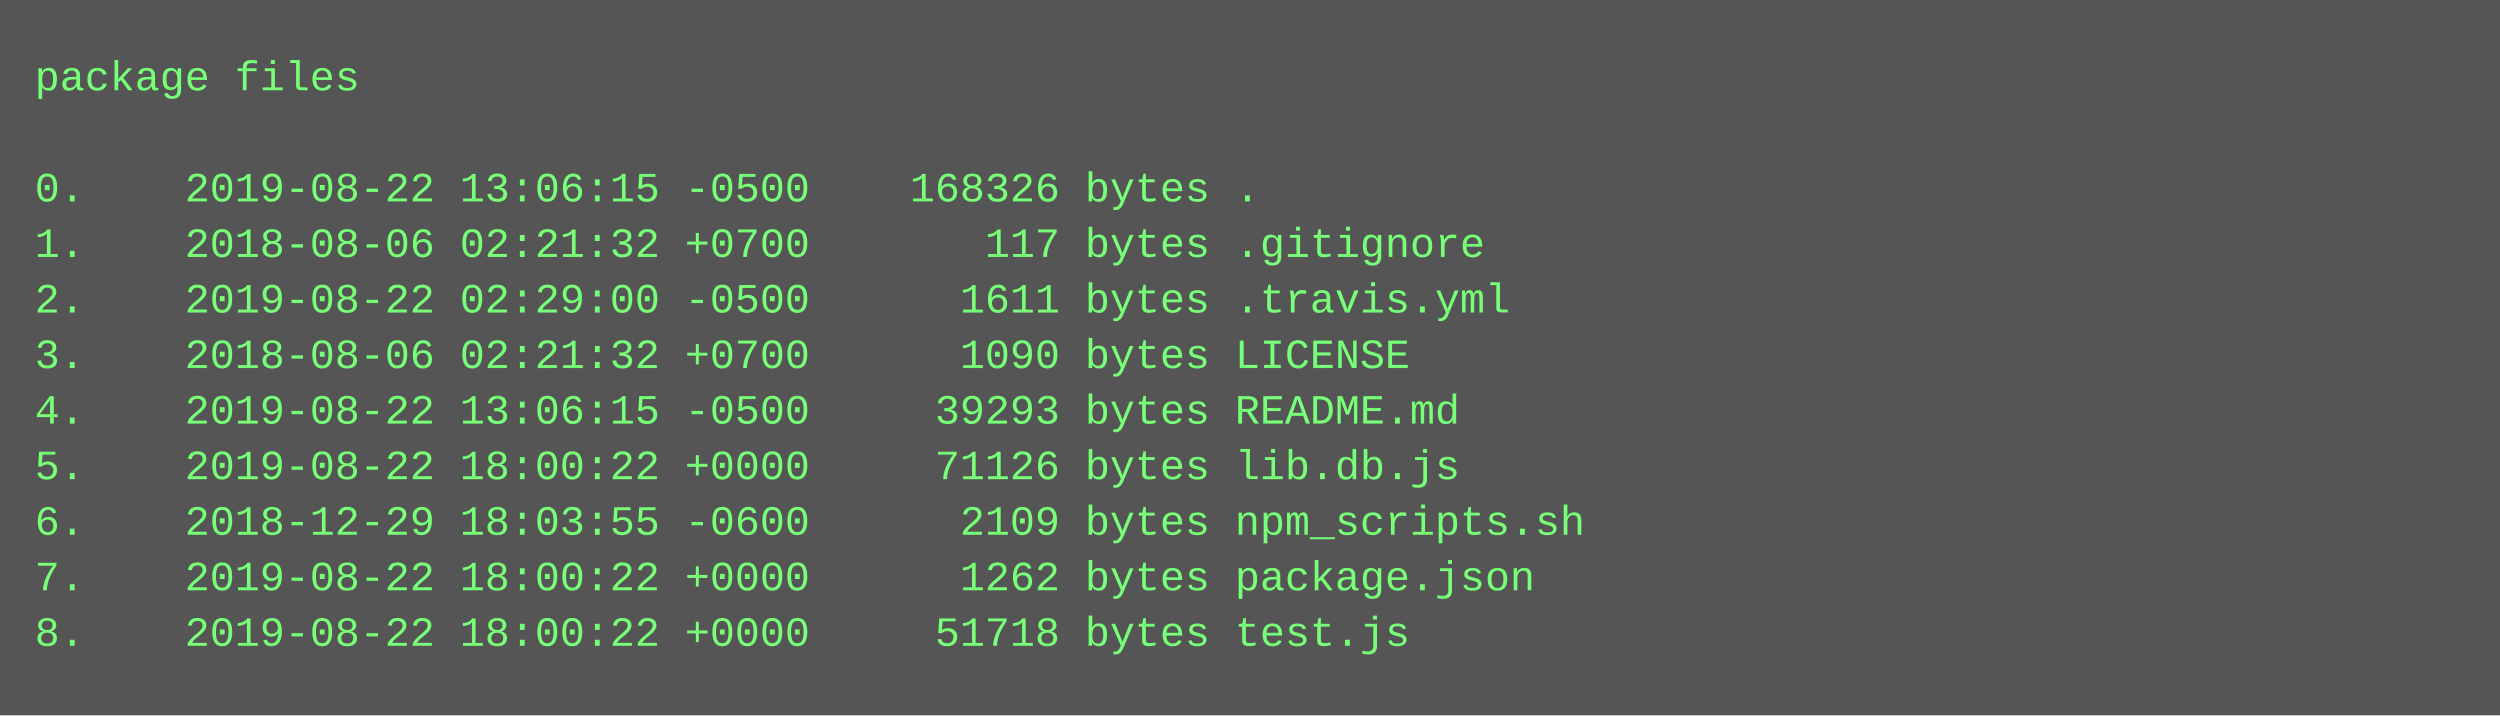
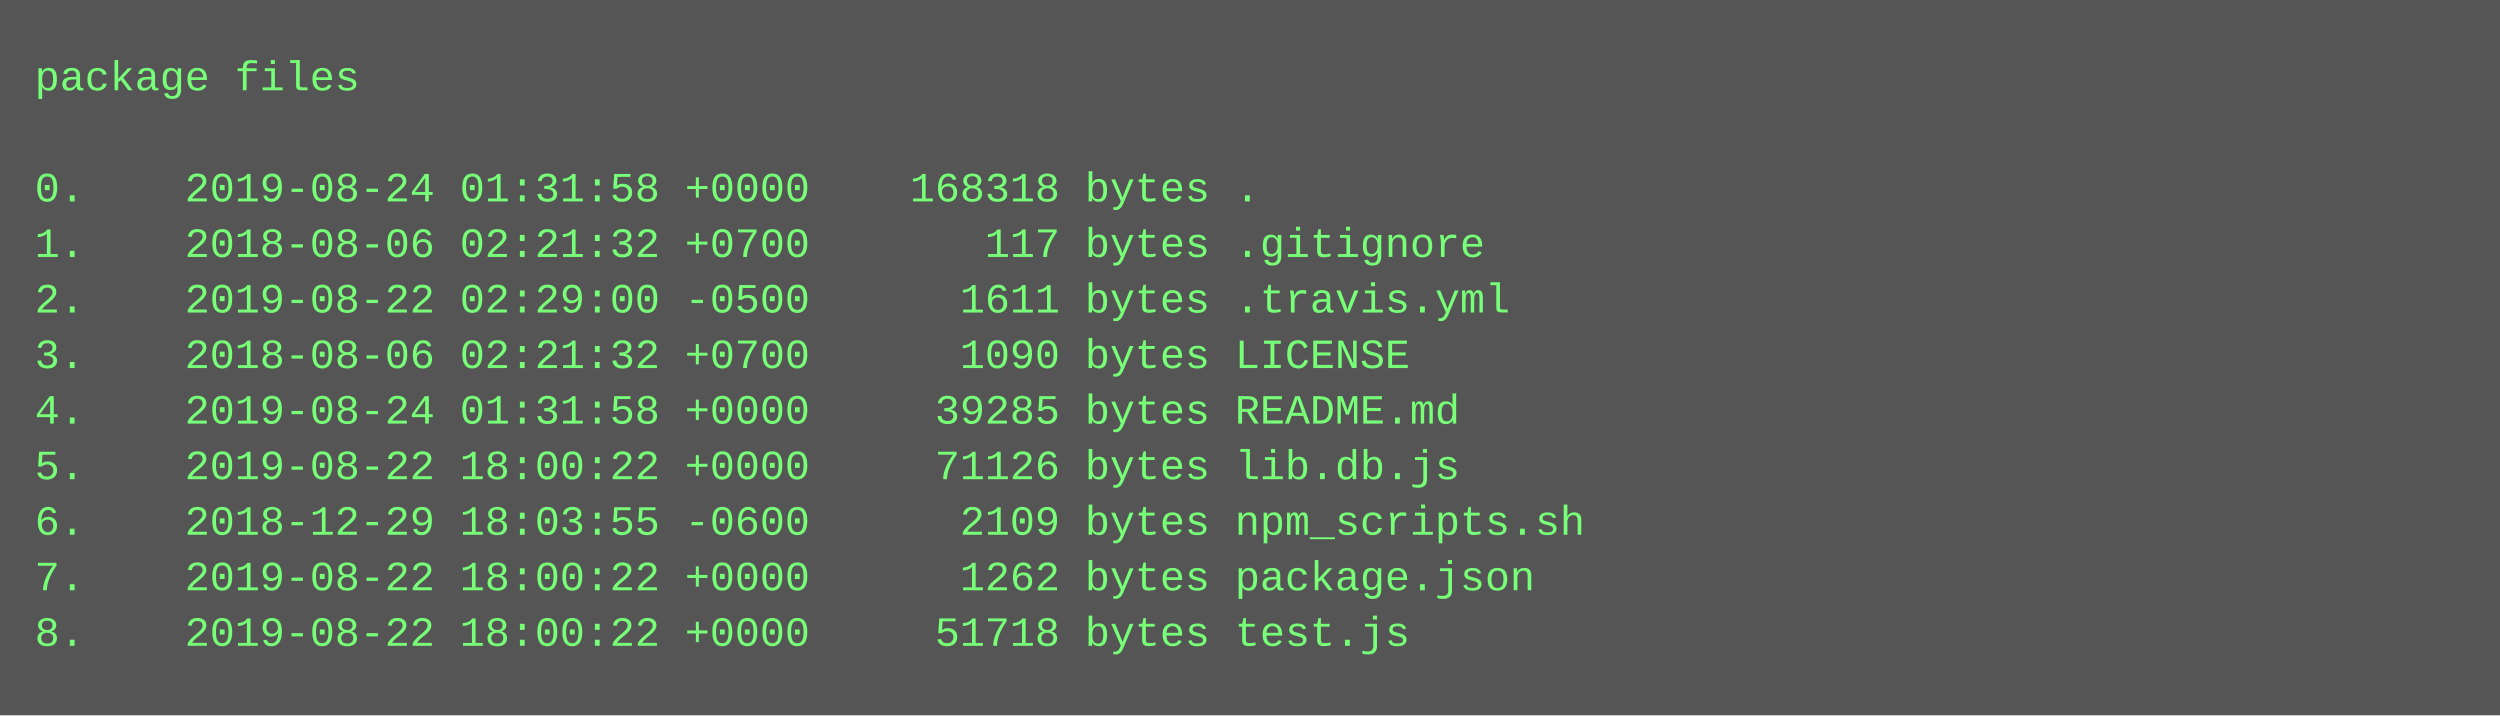
<svg xmlns="http://www.w3.org/2000/svg" height="206" width="720">
  <rect height="206" fill="#555" width="720" />
  <text fill="#7f7" font-family="Courier New" font-size="12" xml:space="preserve">
    <tspan x="10" y="26">package files</tspan>
    <tspan x="10" y="42" />
-     <tspan x="10" y="58">0.    2019-08-22 13:06:15 -0500    168326 bytes .</tspan>
+     <tspan x="10" y="58">0.    2019-08-24 01:31:58 +0000    168318 bytes .</tspan>
    <tspan x="10" y="74">1.    2018-08-06 02:21:32 +0700       117 bytes .gitignore</tspan>
    <tspan x="10" y="90">2.    2019-08-22 02:29:00 -0500      1611 bytes .travis.yml</tspan>
    <tspan x="10" y="106">3.    2018-08-06 02:21:32 +0700      1090 bytes LICENSE</tspan>
-     <tspan x="10" y="122">4.    2019-08-22 13:06:15 -0500     39293 bytes README.md</tspan>
+     <tspan x="10" y="122">4.    2019-08-24 01:31:58 +0000     39285 bytes README.md</tspan>
    <tspan x="10" y="138">5.    2019-08-22 18:00:22 +0000     71126 bytes lib.db.js</tspan>
    <tspan x="10" y="154">6.    2018-12-29 18:03:55 -0600      2109 bytes npm_scripts.sh</tspan>
    <tspan x="10" y="170">7.    2019-08-22 18:00:22 +0000      1262 bytes package.json</tspan>
    <tspan x="10" y="186">8.    2019-08-22 18:00:22 +0000     51718 bytes test.js</tspan>
  </text>
</svg>
